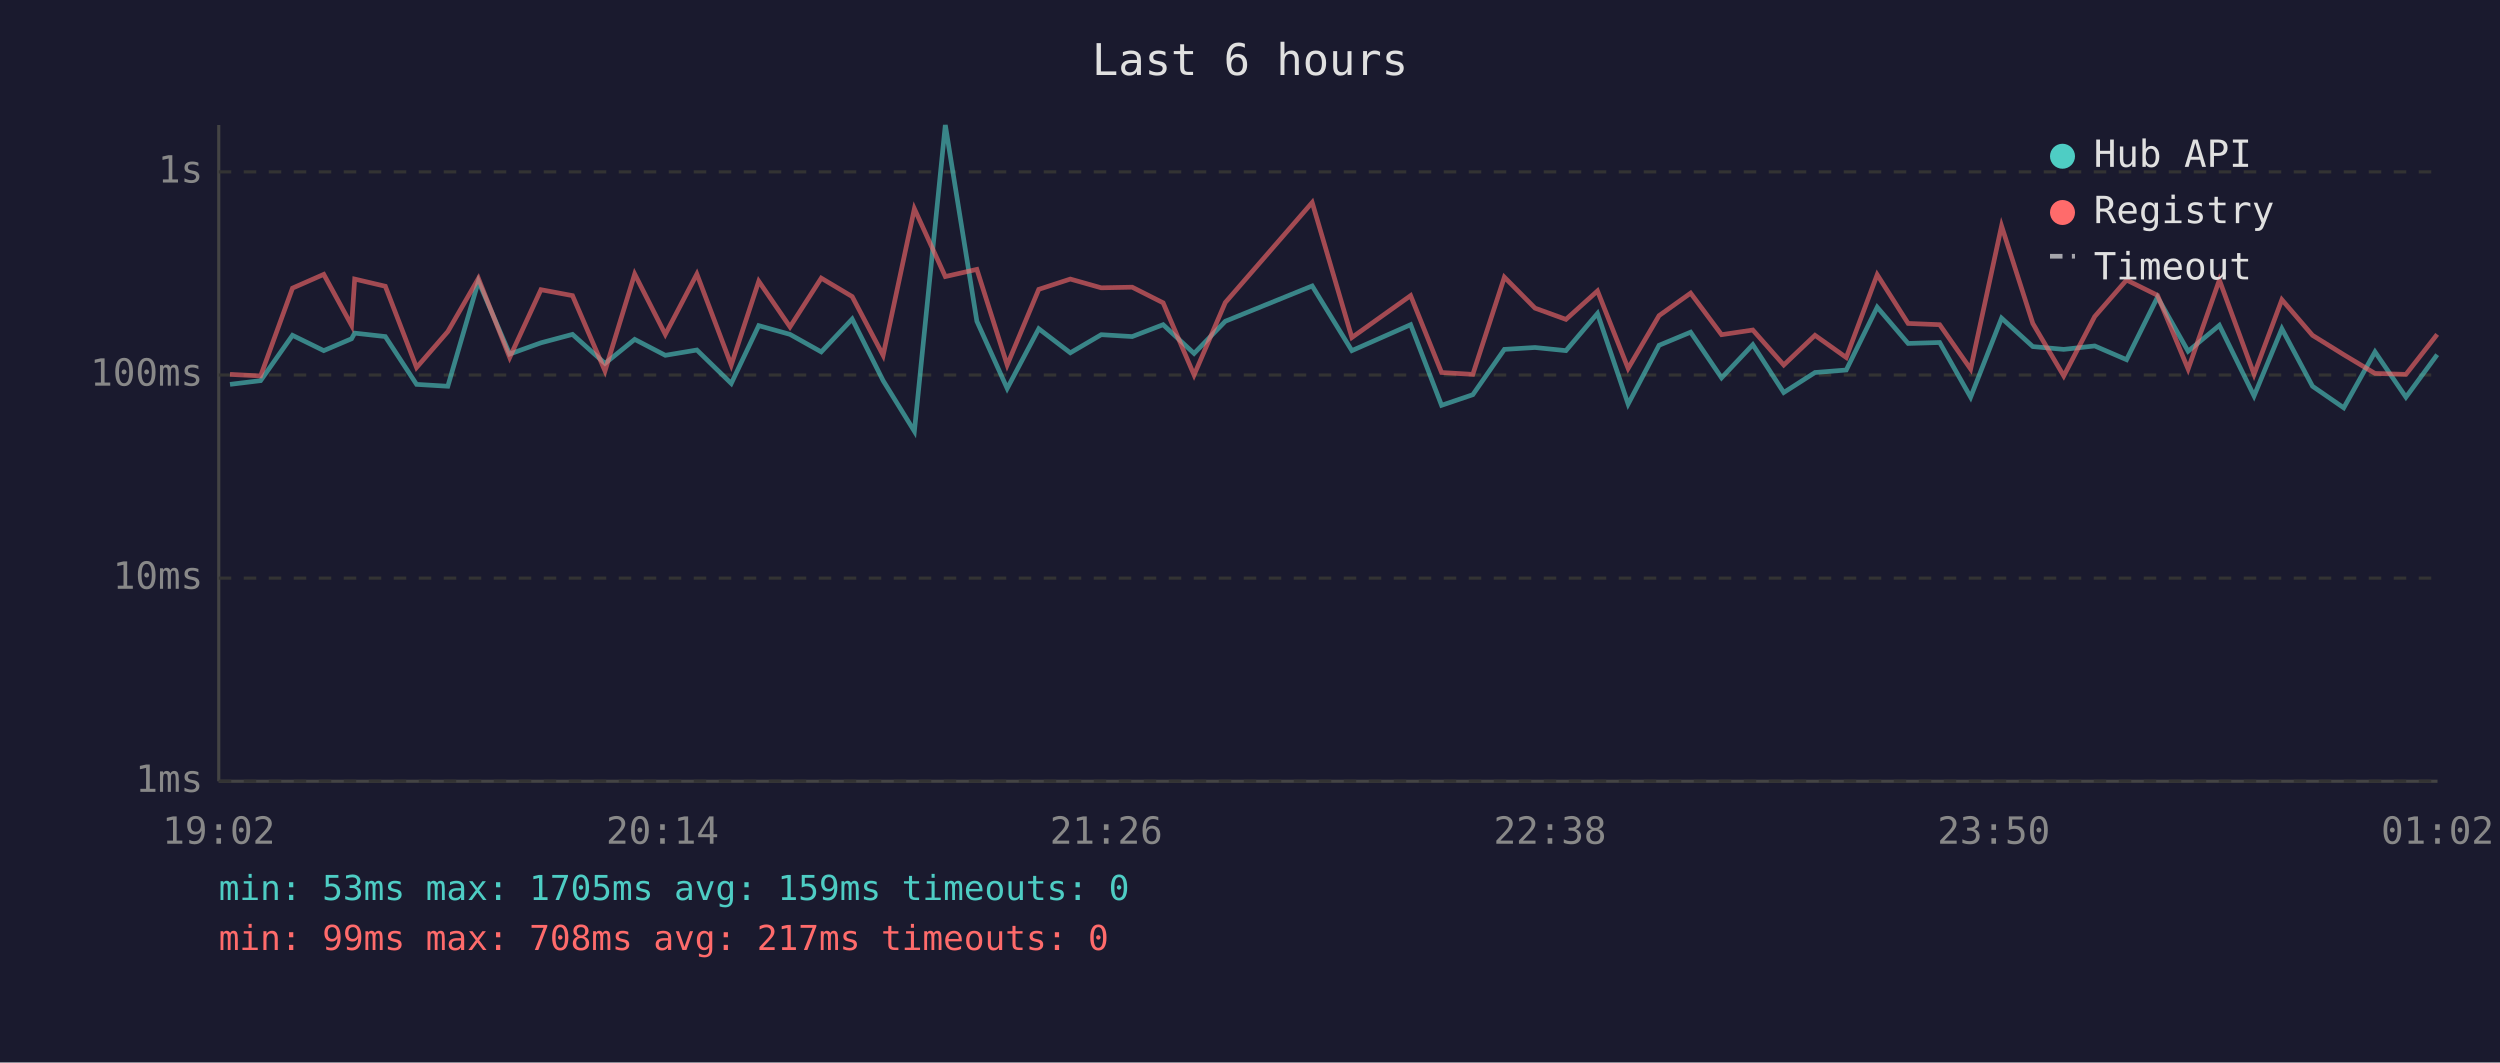
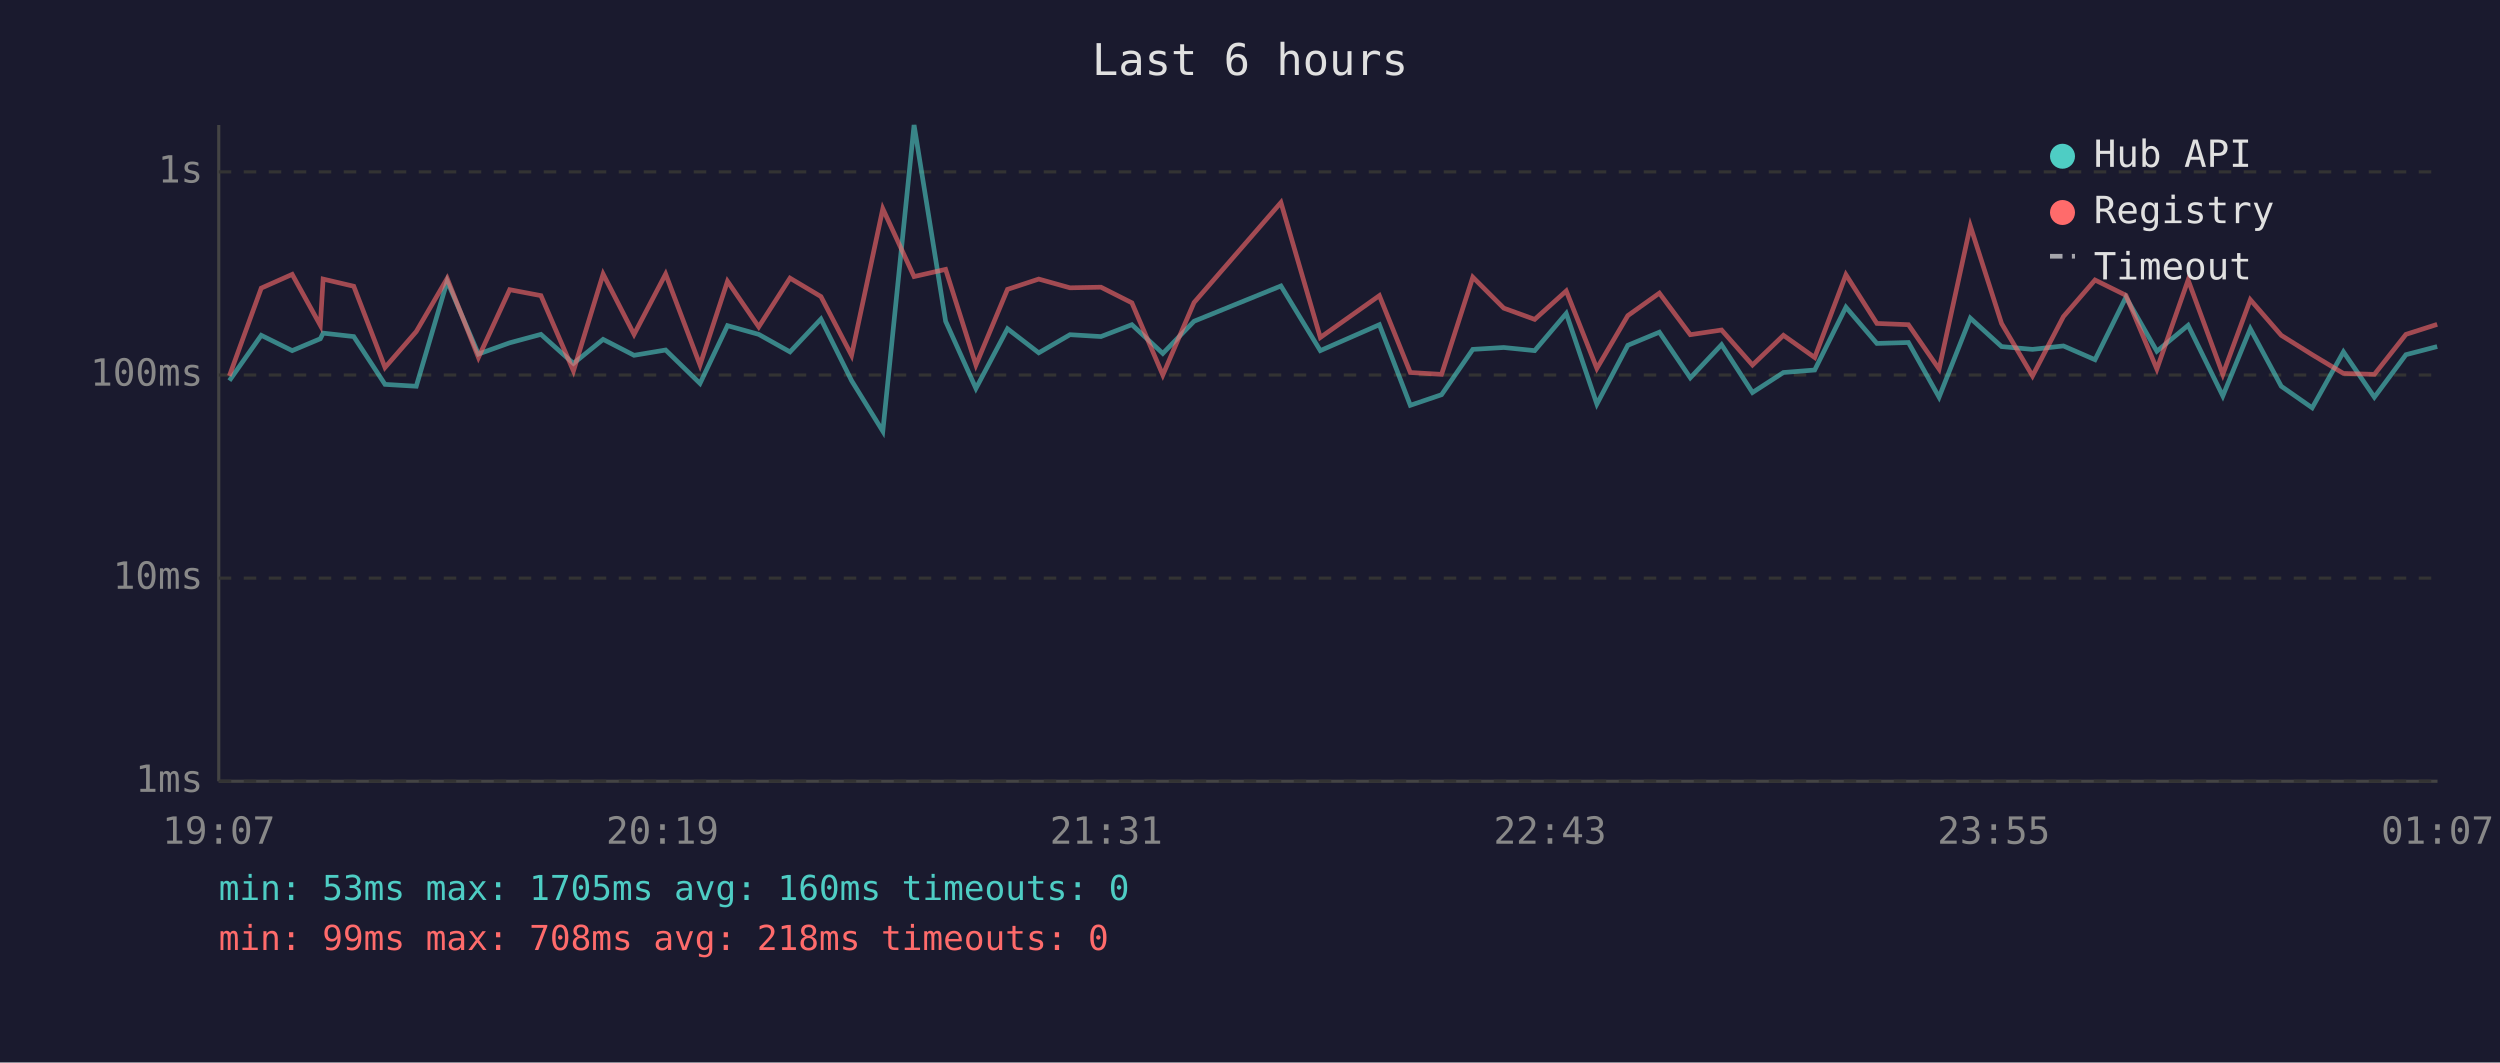
<svg xmlns="http://www.w3.org/2000/svg" viewBox="0 0 800 340" font-family="monospace" font-size="12">
  <rect width="800" height="340" fill="#1a1a2e" />
  <text x="400" y="24" fill="#e0e0e0" font-size="14" text-anchor="middle">Last 6 hours</text>
  <line x1="70" y1="40" x2="70" y2="250" stroke="#444" stroke-width="1" />
  <line x1="70" y1="250" x2="780" y2="250" stroke="#444" stroke-width="1" />
  <line x1="70" y1="250" x2="780" y2="250" stroke="#333" stroke-width="1" stroke-dasharray="4" />
  <text x="65" y="250" fill="#888" text-anchor="end" dominant-baseline="middle">1ms</text>
  <line x1="70" y1="185" x2="780" y2="185" stroke="#333" stroke-width="1" stroke-dasharray="4" />
  <text x="65" y="185" fill="#888" text-anchor="end" dominant-baseline="middle">10ms</text>
  <line x1="70" y1="120" x2="780" y2="120" stroke="#333" stroke-width="1" stroke-dasharray="4" />
  <text x="65" y="120" fill="#888" text-anchor="end" dominant-baseline="middle">100ms</text>
  <line x1="70" y1="55" x2="780" y2="55" stroke="#333" stroke-width="1" stroke-dasharray="4" />
  <text x="65" y="55" fill="#888" text-anchor="end" dominant-baseline="middle">1s</text>
-   <text x="70" y="270" fill="#888" text-anchor="middle">19:02</text>
-   <text x="212" y="270" fill="#888" text-anchor="middle">20:14</text>
-   <text x="354" y="270" fill="#888" text-anchor="middle">21:26</text>
-   <text x="496" y="270" fill="#888" text-anchor="middle">22:38</text>
-   <text x="638" y="270" fill="#888" text-anchor="middle">23:50</text>
-   <text x="780" y="270" fill="#888" text-anchor="middle">01:02</text>
-   <polyline points="73.6,123.0 83.4,121.8 93.6,107.3 103.6,112.2 112.5,108.4 113.5,106.6 123.3,107.7 133.3,123.0 143.3,123.6 153.1,90.0 163.1,113.3 173.1,109.7 183.2,107.0 193.6,116.3 203.1,108.6 212.9,113.7 223.0,112.0 234.0,122.7 242.8,104.2 252.8,107.0 262.8,112.6 272.7,102.1 282.6,121.8 292.6,138.0 302.5,40.0 312.6,102.8 322.3,124.3 332.4,105.2 342.5,112.9 352.4,107.1 362.3,107.7 372.2,103.9 382.1,113.1 392.1,102.8 419.9,91.5 432.6,112.2 451.4,103.9 461.3,129.7 471.3,126.3 481.4,111.8 491.2,111.2 501.1,112.2 511.2,100.3 521.0,129.3 530.9,110.5 541.0,106.3 550.9,120.9 560.9,110.3 570.8,125.6 580.8,119.2 590.8,118.4 600.7,98.3 610.6,109.9 620.7,109.6 630.6,127.1 640.5,101.8 650.5,110.9 660.4,111.8 670.3,110.7 680.5,115.1 690.4,95.1 700.2,112.4 710.2,104.1 721.3,126.7 730.2,105.2 740.0,123.6 750.0,130.5 760.0,112.6 769.9,127.1 779.9,113.5" fill="none" stroke="#4ecdc4" stroke-width="1.5" opacity="0.6" />
-   <polyline points="73.6,119.8 83.4,120.3 93.6,92.2 103.6,87.8 112.5,104.1 113.5,89.3 123.3,91.6 133.3,117.6 143.3,106.1 153.1,89.1 163.1,114.4 173.1,92.7 183.2,94.6 193.6,118.7 203.1,87.7 212.9,107.0 223.0,87.7 234.0,116.8 242.8,90.0 252.8,104.6 262.8,89.0 272.7,94.9 282.6,113.7 292.6,66.8 302.5,88.5 312.6,86.2 322.3,116.8 332.4,92.6 342.5,89.3 352.4,92.1 362.3,91.9 372.2,96.9 382.1,120.0 392.1,96.8 419.9,64.8 432.6,108.0 451.4,94.6 461.3,119.2 471.3,119.8 481.4,88.7 491.2,98.6 501.1,102.2 511.2,93.1 521.0,117.9 530.9,101.0 541.0,93.8 550.9,107.1 560.9,105.6 570.8,116.8 580.8,107.3 590.8,114.4 600.7,87.9 610.6,103.5 620.7,103.9 630.6,118.1 640.5,72.3 650.5,103.5 660.4,120.3 670.3,101.3 680.5,89.6 690.4,94.5 700.2,118.1 710.2,89.6 721.3,119.8 730.2,95.9 740.0,107.3 750.0,113.5 760.0,119.5 769.9,119.8 779.9,107.0" fill="none" stroke="#ff6b6b" stroke-width="1.5" opacity="0.6" />
+   <text x="70" y="270" fill="#888" text-anchor="middle">19:07</text>
+   <text x="212" y="270" fill="#888" text-anchor="middle">20:19</text>
+   <text x="354" y="270" fill="#888" text-anchor="middle">21:31</text>
+   <text x="496" y="270" fill="#888" text-anchor="middle">22:43</text>
+   <text x="638" y="270" fill="#888" text-anchor="middle">23:55</text>
+   <text x="780" y="270" fill="#888" text-anchor="middle">01:07</text>
+   <polyline points="73.4,121.8 83.6,107.3 93.5,112.2 102.5,108.4 103.4,106.6 113.2,107.7 123.2,123.0 133.2,123.6 143.1,90.0 153.1,113.3 163.1,109.7 173.1,107.0 183.5,116.3 193.0,108.6 202.9,113.7 213.0,112.0 224.0,122.7 232.8,104.2 242.8,107.0 252.8,112.6 262.7,102.1 272.5,121.8 282.5,138.0 292.5,40.0 302.6,102.8 312.3,124.3 322.4,105.2 332.4,112.9 342.4,107.1 352.3,107.7 362.2,103.9 372.1,113.1 382.1,102.8 409.9,91.5 422.5,112.2 441.4,103.9 451.3,129.7 461.3,126.3 471.3,111.8 481.2,111.2 491.1,112.2 501.2,100.3 511.0,129.3 520.9,110.5 531.0,106.3 540.9,120.9 550.9,110.3 560.8,125.6 570.7,119.2 580.7,118.4 590.7,98.3 600.6,109.9 610.7,109.6 620.5,127.1 630.5,101.8 640.5,110.9 650.4,111.8 660.3,110.7 670.4,115.1 680.3,95.1 690.2,112.4 700.2,104.1 711.3,126.7 720.1,105.2 730.0,123.6 739.9,130.5 749.9,112.6 759.8,127.1 769.9,113.5 779.9,110.9" fill="none" stroke="#4ecdc4" stroke-width="1.5" opacity="0.6" />
+   <polyline points="73.4,120.3 83.6,92.2 93.5,87.8 102.5,104.1 103.4,89.3 113.2,91.6 123.2,117.6 133.2,106.1 143.1,89.1 153.1,114.4 163.1,92.7 173.1,94.6 183.5,118.7 193.0,87.7 202.9,107.0 213.0,87.7 224.0,116.8 232.8,90.0 242.8,104.6 252.8,89.0 262.7,94.9 272.5,113.7 282.5,66.8 292.5,88.5 302.6,86.2 312.3,116.8 322.4,92.6 332.4,89.3 342.4,92.1 352.3,91.9 362.2,96.9 372.1,120.0 382.1,96.8 409.9,64.8 422.5,108.0 441.4,94.6 451.3,119.2 461.3,119.8 471.3,88.7 481.2,98.6 491.1,102.2 501.2,93.1 511.0,117.9 520.9,101.0 531.0,93.8 540.9,107.1 550.9,105.6 560.8,116.8 570.7,107.3 580.7,114.4 590.7,87.9 600.6,103.5 610.7,103.9 620.5,118.1 630.5,72.3 640.5,103.5 650.4,120.3 660.3,101.3 670.4,89.6 680.3,94.5 690.2,118.1 700.2,89.6 711.3,119.8 720.1,95.9 730.0,107.3 739.9,113.5 749.9,119.5 759.8,119.8 769.9,107.0 779.9,103.8" fill="none" stroke="#ff6b6b" stroke-width="1.5" opacity="0.6" />
  <circle cx="660" cy="50" r="4" fill="#4ecdc4" />
  <text x="670" y="50" fill="#e0e0e0" dominant-baseline="middle">Hub API</text>
  <circle cx="660" cy="68" r="4" fill="#ff6b6b" />
  <text x="670" y="68" fill="#e0e0e0" dominant-baseline="middle">Registry</text>
  <line x1="656" y1="82" x2="664" y2="82" stroke="#e0e0e0" stroke-width="1.5" stroke-dasharray="4,3" opacity="0.7" />
  <text x="670" y="86" fill="#e0e0e0" dominant-baseline="middle">Timeout</text>
-   <text x="70" y="288" fill="#4ecdc4" font-size="11">min: 53ms  max: 1705ms  avg: 159ms  timeouts: 0</text>
-   <text x="70" y="304" fill="#ff6b6b" font-size="11">min: 99ms  max: 708ms  avg: 217ms  timeouts: 0</text>
+   <text x="70" y="288" fill="#4ecdc4" font-size="11">min: 53ms  max: 1705ms  avg: 160ms  timeouts: 0</text>
+   <text x="70" y="304" fill="#ff6b6b" font-size="11">min: 99ms  max: 708ms  avg: 218ms  timeouts: 0</text>
</svg>
